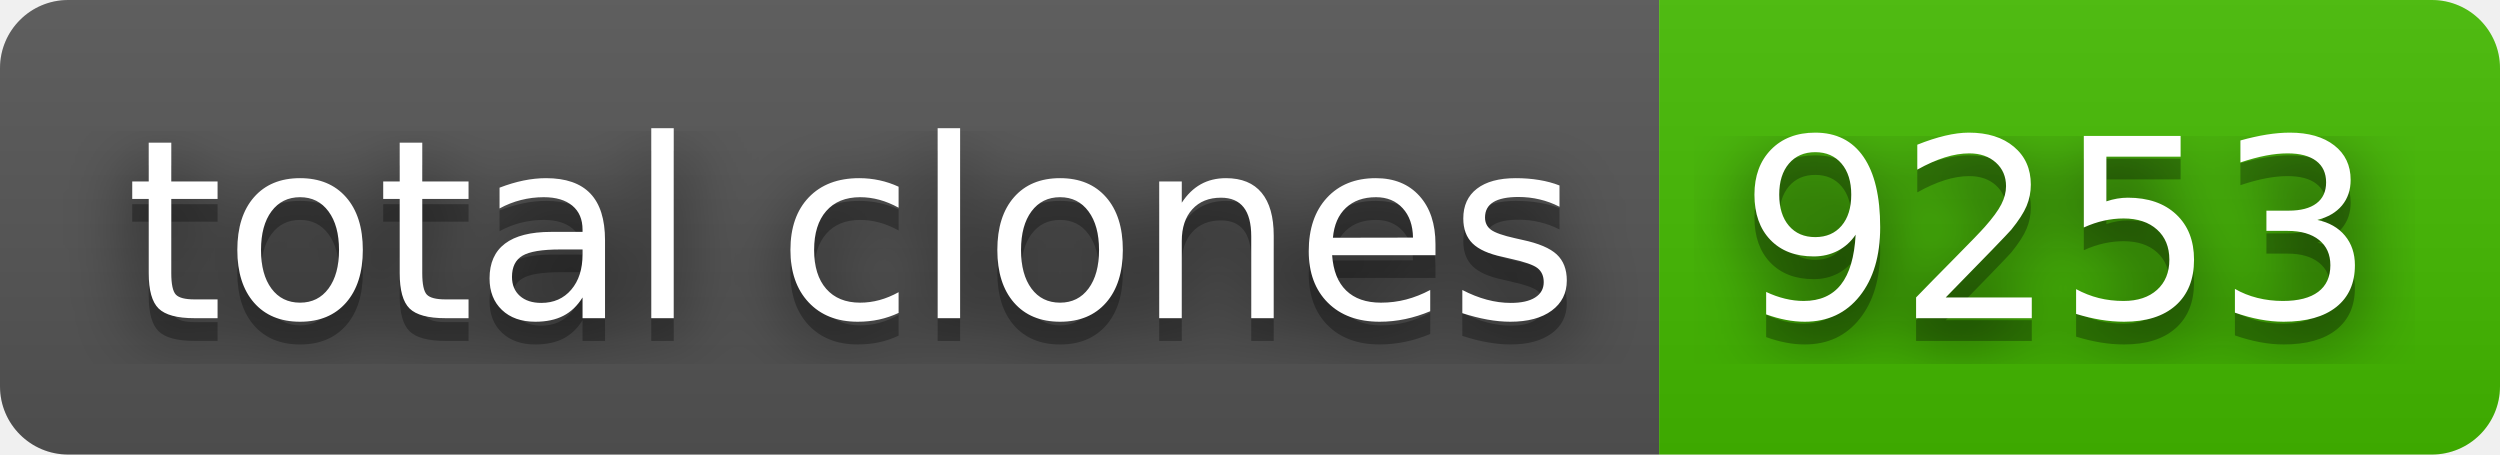
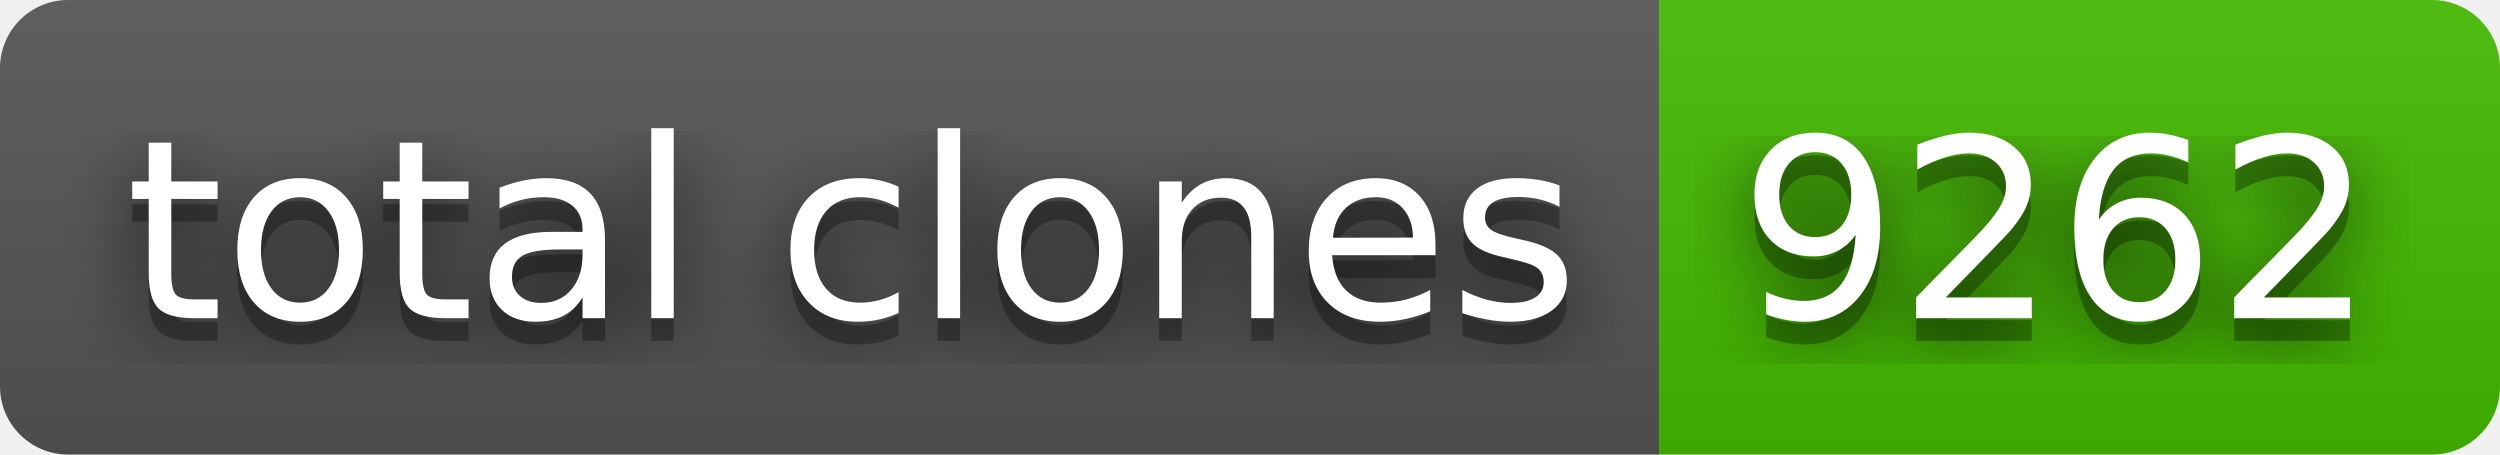
- <svg xmlns="http://www.w3.org/2000/svg" width="110" height="20" role="img" aria-label="total clones: 9253">
+ <svg xmlns="http://www.w3.org/2000/svg" width="110" height="20" role="img" aria-label="total clones: 9262">
  <filter id="blur">
    <feGaussianBlur stdDeviation="16" />
  </filter>
  <linearGradient id="s" x2="0" y2="100%">
    <stop offset="0" stop-color="#bbb" stop-opacity=".1" />
    <stop offset="1" stop-opacity=".1" />
  </linearGradient>
  <clipPath id="r">
    <rect width="110" height="20" rx="3" />
  </clipPath>
  <g clip-path="url(#r)">
    <rect width="73" height="20" fill="#555" />
    <rect x="73" width="37" height="20" fill="#4b0" />
    <rect width="110" height="20" fill="url(#s)" />
  </g>
  <g fill="#fff" text-anchor="middle" font-family="Verdana,Geneva,DejaVu Sans,sans-serif" text-rendering="geometricPrecision" font-size="110">
    <g transform="scale(.1)">
      <g aria-hidden="true" fill="#010101">
        <text x="375" y="150" fill-opacity=".8" filter="url(#blur)" textLength="630">total clones</text>
        <text x="375" y="150" fill-opacity=".3" textLength="630">total clones</text>
      </g>
      <text x="375" y="140" textLength="630">total clones</text>
    </g>
    <g transform="scale(.1)">
      <g aria-hidden="true" fill="#010101">
-         <text x="905" y="150" fill-opacity=".8" filter="url(#blur)" textLength="270">9253</text>
-         <text x="905" y="150" fill-opacity=".3" textLength="270">9253</text>
+         <text x="905" y="150" fill-opacity=".8" filter="url(#blur)" textLength="270">9262</text>
+         <text x="905" y="150" fill-opacity=".3" textLength="270">9262</text>
      </g>
-       <text x="905" y="140" textLength="270">9253</text>
+       <text x="905" y="140" textLength="270">9262</text>
    </g>
  </g>
</svg>
